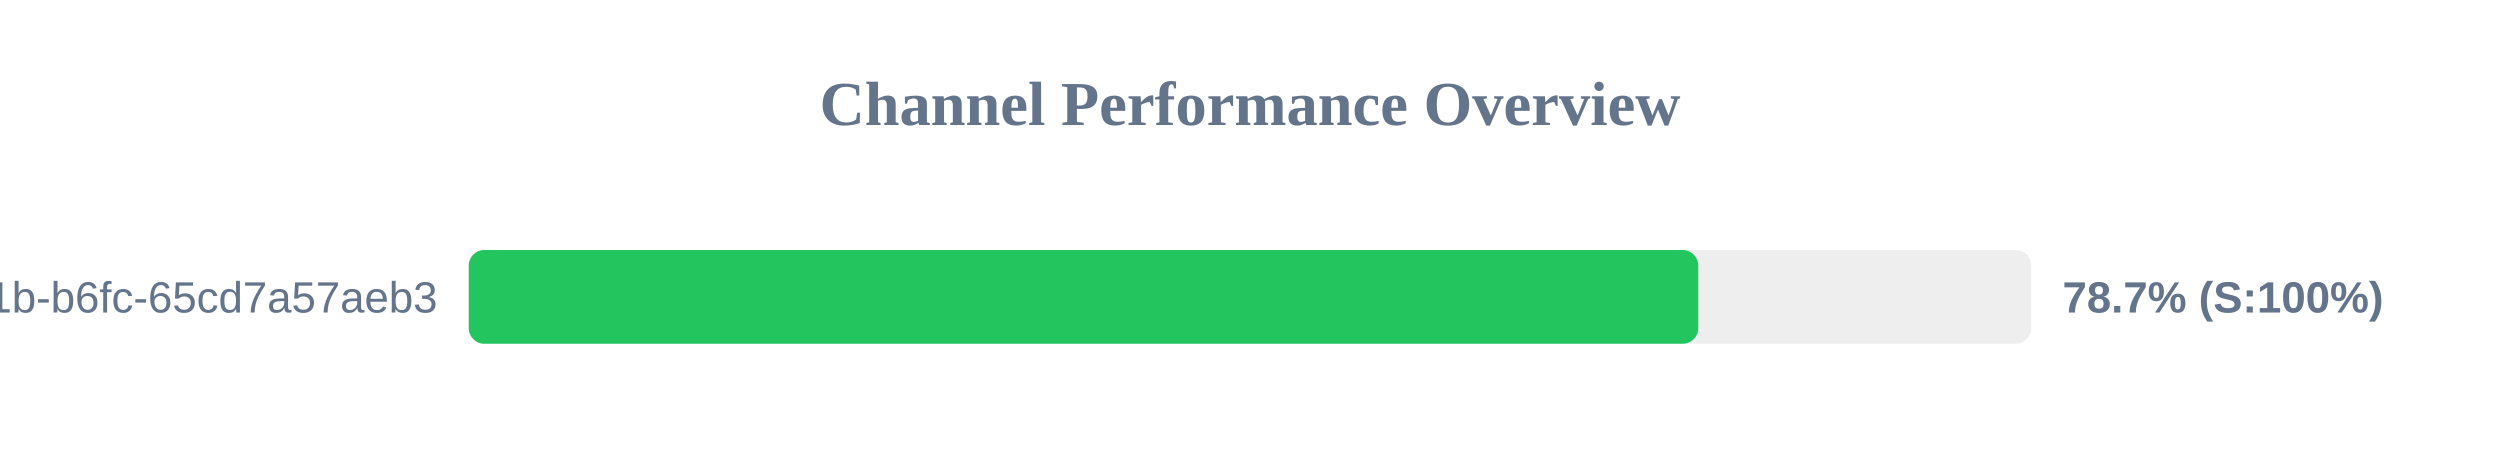
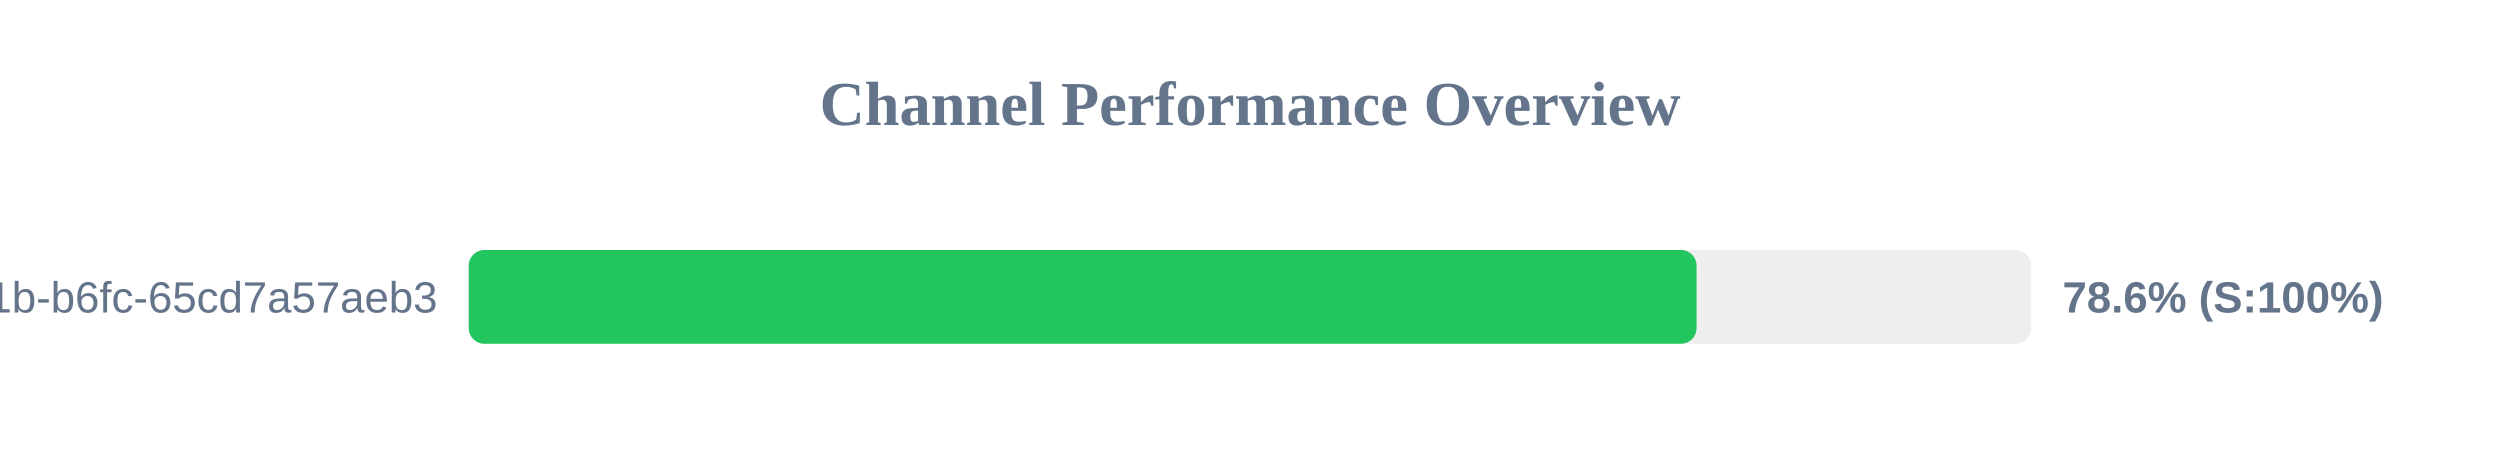
<svg xmlns="http://www.w3.org/2000/svg" width="800" height="150" version="1.1">
  <style>
        .row { font: 14px Arial; fill: #64748b; }
        .score { font: bold 14px Arial; fill: #64748b; }
    </style>
  <text x="400" y="40" text-anchor="middle" font-size="20px" font-weight="bold" fill="#64748b">Channel Performance Overview</text>
  <rect x="150" y="80" width="500" height="30" fill="#eee" rx="5" />
-   <rect x="150" y="80" width="393.45" height="30" fill="#22c55e" rx="5" />
+   <rect x="150" y="80" width="392.9" height="30" fill="#22c55e" rx="5" />
  <text x="140" y="100" text-anchor="end" class="row">?uuid=9c859345-959f-491b-b6fc-65cd7a57aeb3</text>
-   <text x="660" y="100" text-anchor="start" class="score">78.7% (S:100%)</text>
+   <text x="660" y="100" text-anchor="start" class="score">78.6% (S:100%)</text>
</svg>
